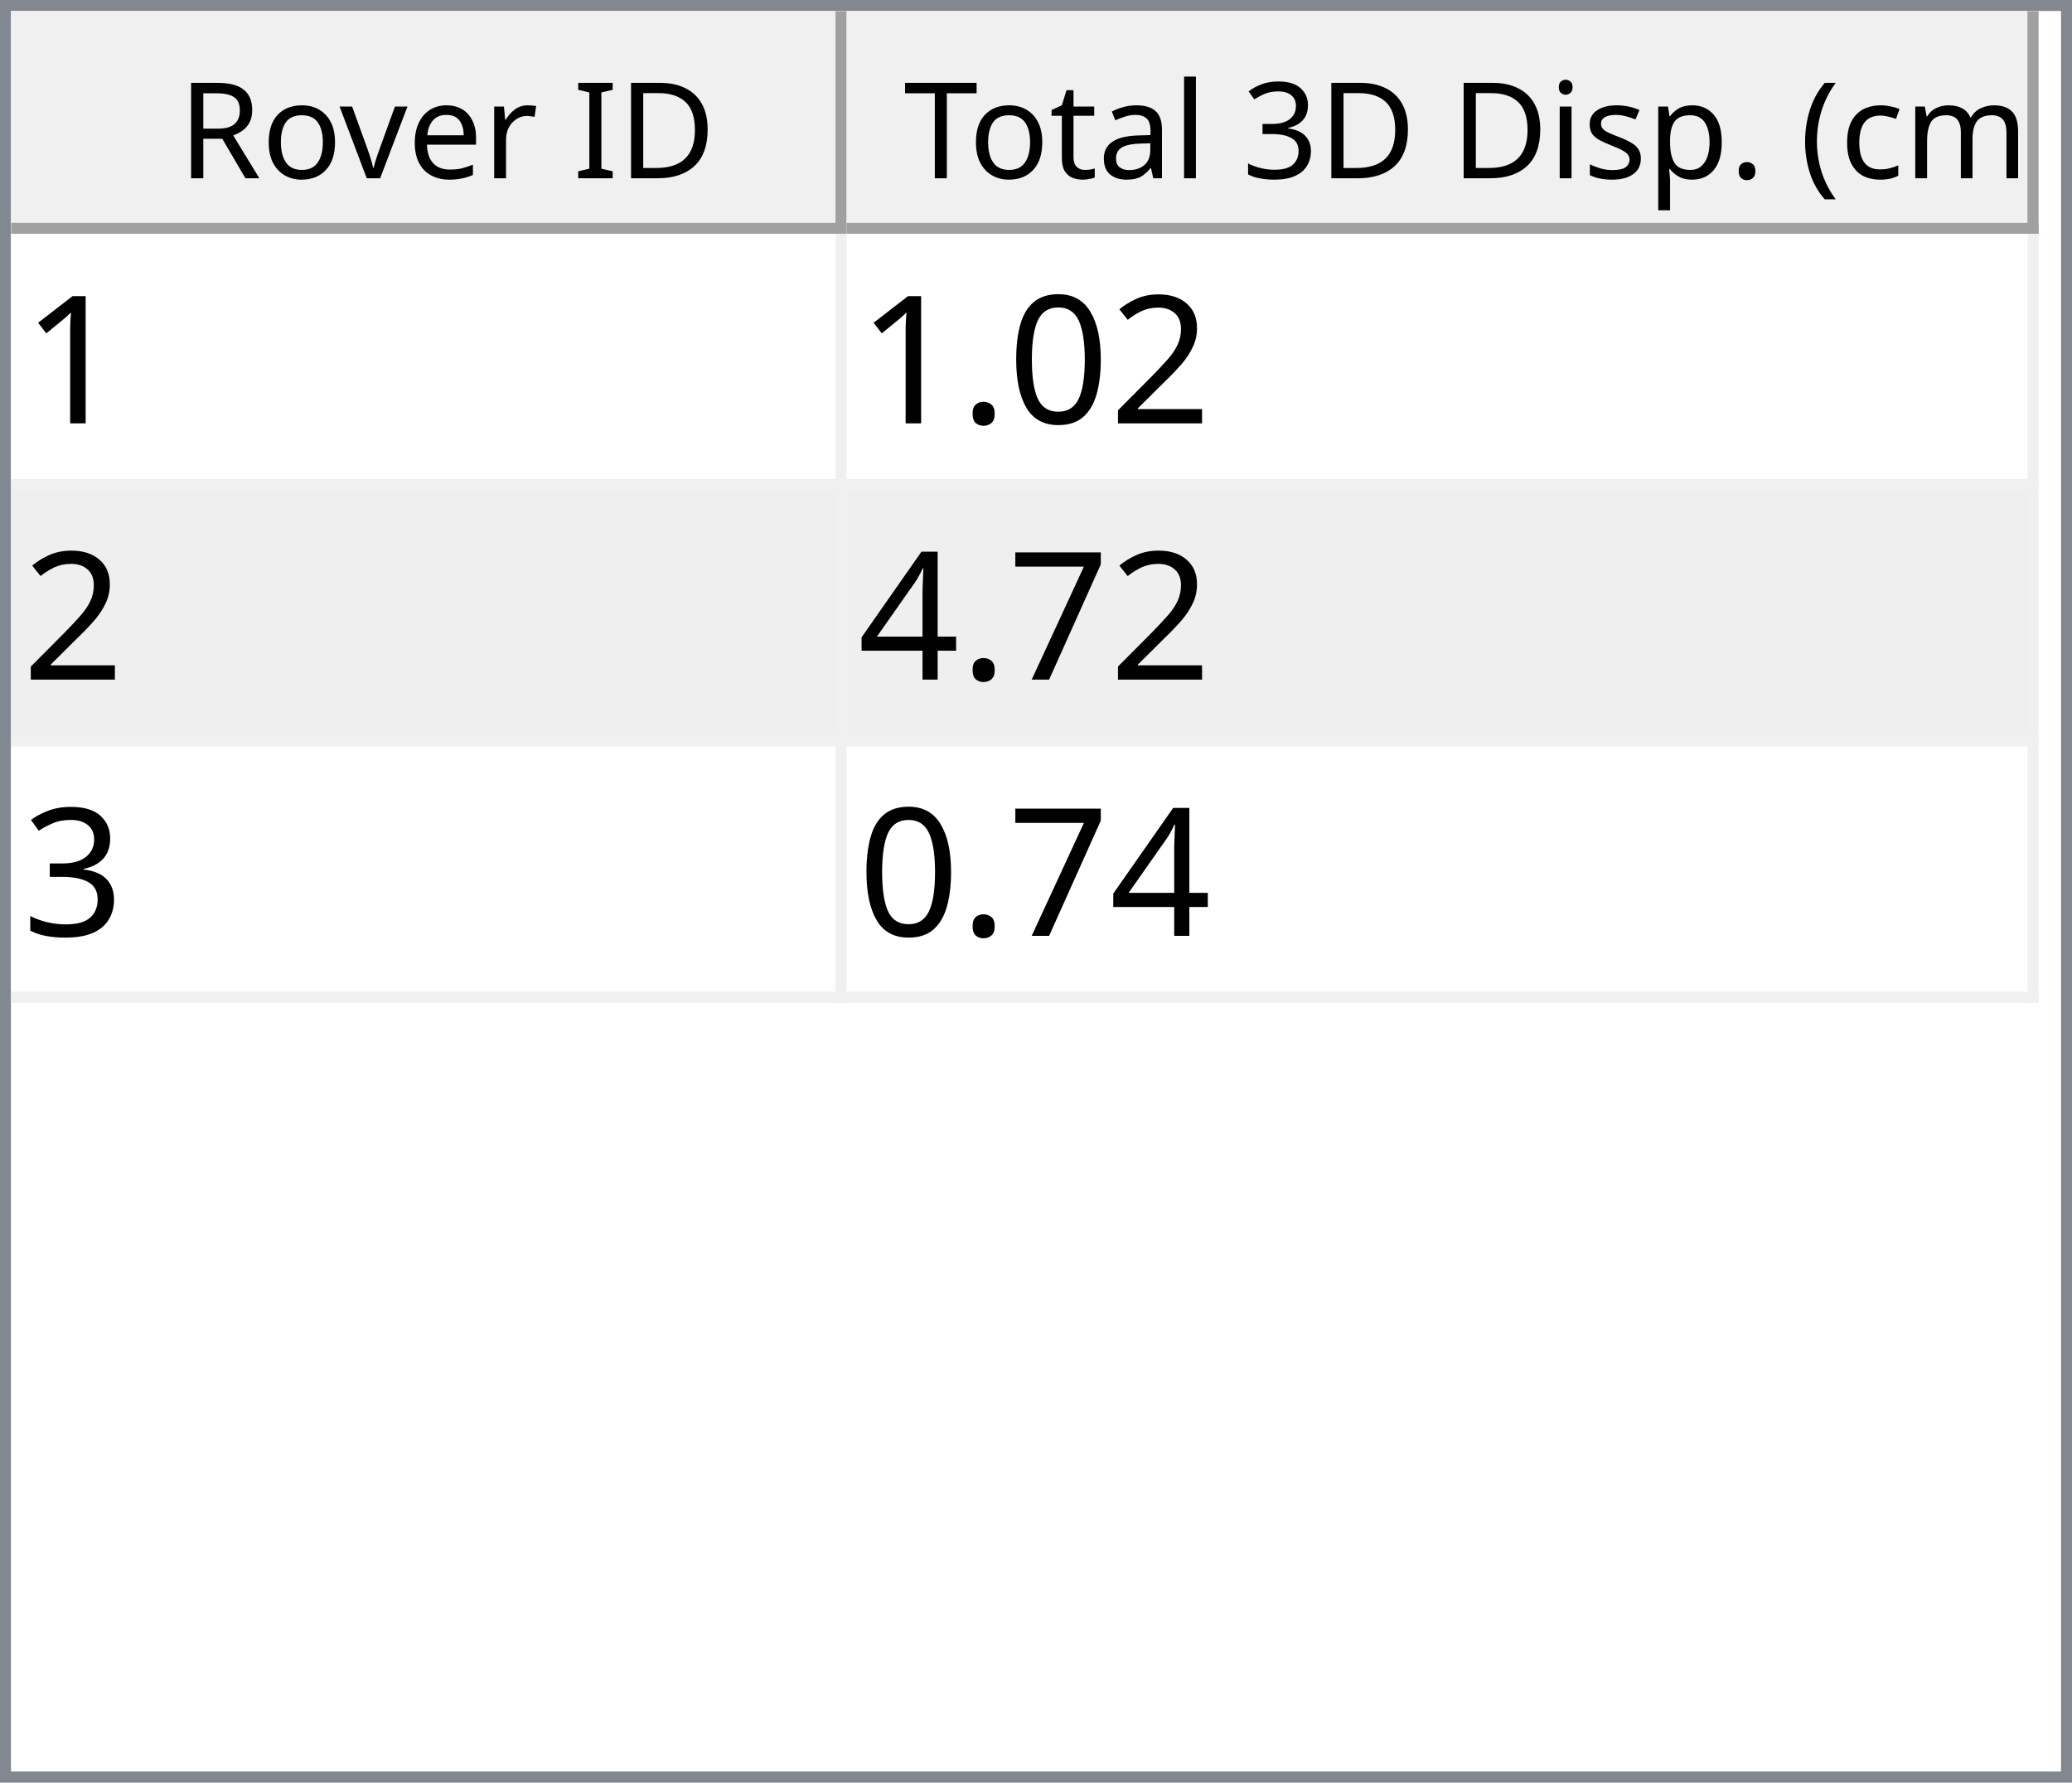
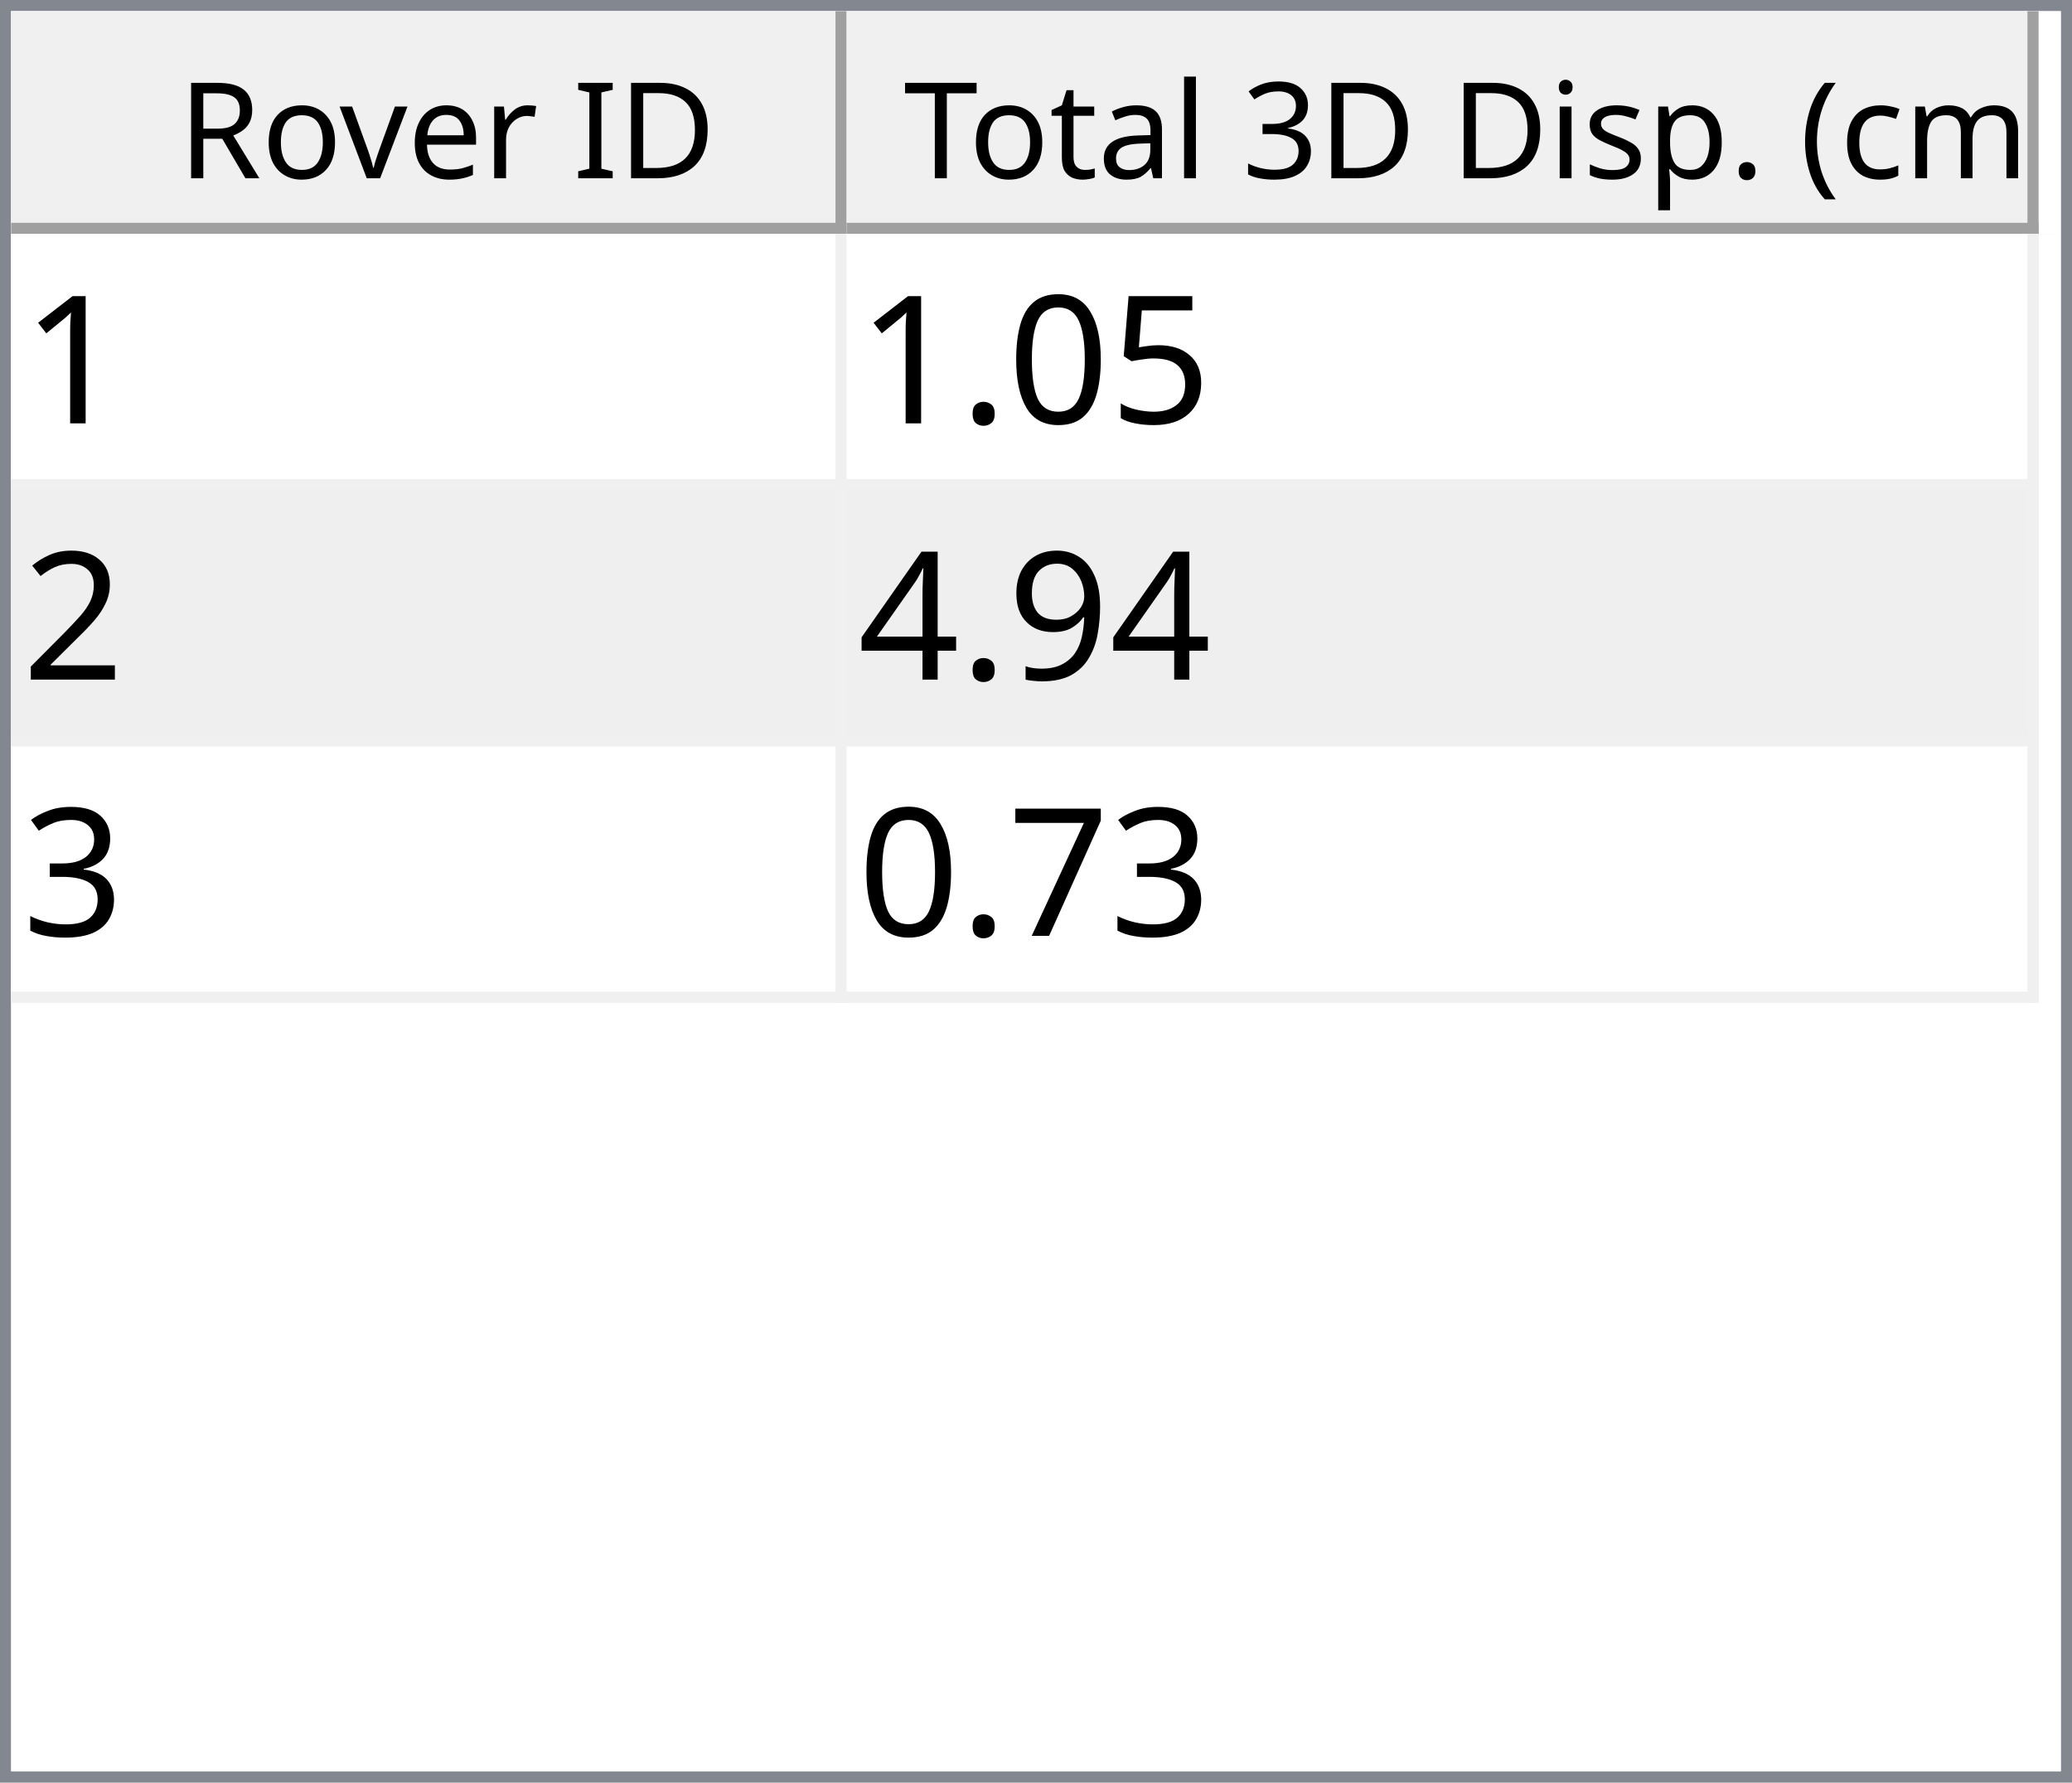
<svg xmlns="http://www.w3.org/2000/svg" style="fill-opacity:1; color-rendering:auto; color-interpolation:auto; text-rendering:auto; stroke:black; stroke-linecap:square; stroke-miterlimit:10; shape-rendering:auto; stroke-opacity:1; fill:black; stroke-dasharray:none; font-weight:normal; stroke-width:1; font-family:'Dialog'; font-style:normal; stroke-linejoin:miter; font-size:12px; stroke-dashoffset:0; image-rendering:auto;" width="186" height="160">
  <defs id="genericDefs" />
  <g>
    <defs id="defs1">
      <clipPath clipPathUnits="userSpaceOnUse" id="clipPath1">
        <path d="M0 0 L186 0 L186 160 L0 160 L0 0 Z" />
      </clipPath>
      <clipPath clipPathUnits="userSpaceOnUse" id="clipPath2">
        <path d="M0 0 L0 160 L186 160 L186 0 Z" />
      </clipPath>
      <clipPath clipPathUnits="userSpaceOnUse" id="clipPath3">
        <path d="M0 0 L0 20 L184 20 L184 0 Z" />
      </clipPath>
      <clipPath clipPathUnits="userSpaceOnUse" id="clipPath4">
        <path d="M0 0 L0 20 L75 20 L75 0 Z" />
      </clipPath>
      <clipPath clipPathUnits="userSpaceOnUse" id="clipPath5">
        <path d="M1 1 L1 19 L74 19 L74 1 Z" />
      </clipPath>
      <clipPath clipPathUnits="userSpaceOnUse" id="clipPath6">
        <path d="M0 0 L0 18 L73 18 L73 0 Z" />
      </clipPath>
      <clipPath clipPathUnits="userSpaceOnUse" id="clipPath7">
        <path d="M-0.5 -0.5 L-0.5 19.5 L74.5 19.5 L74.5 -0.5 Z" />
      </clipPath>
      <clipPath clipPathUnits="userSpaceOnUse" id="clipPath8">
        <path d="M0 0 L0 20 L107 20 L107 0 Z" />
      </clipPath>
      <clipPath clipPathUnits="userSpaceOnUse" id="clipPath9">
        <path d="M1 1 L1 19 L106 19 L106 1 Z" />
      </clipPath>
      <clipPath clipPathUnits="userSpaceOnUse" id="clipPath10">
        <path d="M0 0 L0 18 L105 18 L105 0 Z" />
      </clipPath>
      <clipPath clipPathUnits="userSpaceOnUse" id="clipPath11">
        <path d="M-0.5 -0.5 L-0.5 19.5 L106.5 19.5 L106.5 -0.5 Z" />
      </clipPath>
      <clipPath clipPathUnits="userSpaceOnUse" id="clipPath12">
        <path d="M0 0 L0 138 L184 138 L184 0 Z" />
      </clipPath>
      <clipPath clipPathUnits="userSpaceOnUse" id="clipPath13">
        <path d="M0 0 L0 69 L182 69 L182 0 Z" />
      </clipPath>
      <clipPath clipPathUnits="userSpaceOnUse" id="clipPath14">
        <path d="M-0.5 -0.5 L-0.5 68.5 L181.5 68.5 L181.5 -0.5 Z" />
      </clipPath>
      <clipPath clipPathUnits="userSpaceOnUse" id="clipPath15">
        <path d="M0 0 L0 22 L74 22 L74 0 Z" />
      </clipPath>
      <clipPath clipPathUnits="userSpaceOnUse" id="clipPath16">
        <path d="M0 0 L0 22 L106 22 L106 0 Z" />
      </clipPath>
      <font horiz-adv-x="64.551" id="font1">
        <font-face ascent="107.91" descent="25.098" units-per-em="100" style="font-style:normal; font-family:Segoe UI; font-weight:normal;" />
        <missing-glyph horiz-adv-x="64.551" d="M8.109 0 L8.109 68.266 L56.453 68.266 L56.453 0 L8.109 0 ZM15.328 7.234 L49.219 7.234 L49.219 61.031 L15.328 61.031 L15.328 7.234 Z" />
        <glyph unicode="D" horiz-adv-x="70.117" d="M9.188 0 L9.188 70.016 L28.516 70.016 Q65.531 70.016 65.531 35.891 Q65.531 19.672 55.25 9.836 Q44.969 0 27.734 0 L9.188 0 ZM17.391 62.594 L17.391 7.422 L27.828 7.422 Q41.609 7.422 49.273 14.797 Q56.938 22.172 56.938 35.688 Q56.938 62.594 28.328 62.594 L17.391 62.594 Z" />
        <glyph unicode="I" horiz-adv-x="26.611" d="M17.391 0 L9.188 0 L9.188 70.016 L17.391 70.016 L17.391 0 Z" />
        <glyph unicode=" " horiz-adv-x="27.393" d="" />
        <glyph unicode="r" horiz-adv-x="34.766" d="M34.188 41.891 Q32.078 43.5 28.125 43.5 Q23 43.5 19.555 38.672 Q16.109 33.844 16.109 25.484 L16.109 0 L8.109 0 L8.109 50 L16.109 50 L16.109 39.703 L16.312 39.703 Q18.016 44.969 21.531 47.922 Q25.047 50.875 29.391 50.875 Q32.516 50.875 34.188 50.203 L34.188 41.891 Z" />
        <glyph unicode="e" horiz-adv-x="52.295" d="M48.297 23 L12.984 23 Q13.188 14.656 17.484 10.109 Q21.781 5.562 29.297 5.562 Q37.75 5.562 44.828 11.141 L44.828 3.609 Q38.234 -1.172 27.391 -1.172 Q16.797 -1.172 10.742 5.641 Q4.688 12.453 4.688 24.812 Q4.688 36.469 11.305 43.82 Q17.922 51.172 27.734 51.172 Q37.547 51.172 42.922 44.828 Q48.297 38.484 48.297 27.203 L48.297 23 ZM40.094 29.781 Q40.047 36.719 36.75 40.578 Q33.453 44.438 27.594 44.438 Q21.922 44.438 17.969 40.383 Q14.016 36.328 13.094 29.781 L40.094 29.781 Z" />
        <glyph unicode="v" horiz-adv-x="47.9" d="M47.406 50 L27.484 0 L19.625 0 L0.688 50 L9.469 50 L22.172 13.672 Q23.578 9.672 23.922 6.688 L24.125 6.688 Q24.609 10.453 25.688 13.484 L38.969 50 L47.406 50 Z" />
        <glyph unicode="o" horiz-adv-x="58.594" d="M29 -1.172 Q17.922 -1.172 11.305 5.836 Q4.688 12.844 4.688 24.422 Q4.688 37.016 11.57 44.094 Q18.453 51.172 30.172 51.172 Q41.359 51.172 47.633 44.289 Q53.906 37.406 53.906 25.203 Q53.906 13.234 47.141 6.031 Q40.375 -1.172 29 -1.172 ZM29.594 44.438 Q21.875 44.438 17.383 39.188 Q12.891 33.938 12.891 24.703 Q12.891 15.828 17.43 10.695 Q21.969 5.562 29.594 5.562 Q37.359 5.562 41.531 10.594 Q45.703 15.625 45.703 24.906 Q45.703 34.281 41.531 39.359 Q37.359 44.438 29.594 44.438 Z" />
        <glyph unicode="R" horiz-adv-x="59.814" d="M59.375 0 L49.609 0 L37.891 19.625 Q36.281 22.359 34.766 24.289 Q33.25 26.219 31.664 27.438 Q30.078 28.656 28.25 29.219 Q26.422 29.781 24.125 29.781 L17.391 29.781 L17.391 0 L9.188 0 L9.188 70.016 L30.078 70.016 Q34.672 70.016 38.555 68.867 Q42.438 67.719 45.289 65.375 Q48.141 63.031 49.758 59.547 Q51.375 56.062 51.375 51.375 Q51.375 47.703 50.273 44.656 Q49.172 41.609 47.148 39.211 Q45.125 36.812 42.266 35.133 Q39.406 33.453 35.844 32.516 L35.844 32.328 Q37.594 31.547 38.891 30.547 Q40.188 29.547 41.359 28.18 Q42.531 26.812 43.68 25.078 Q44.828 23.344 46.234 21.047 L59.375 0 ZM17.391 62.594 L17.391 37.203 L28.516 37.203 Q31.594 37.203 34.203 38.133 Q36.812 39.062 38.719 40.797 Q40.625 42.531 41.703 45.047 Q42.781 47.562 42.781 50.688 Q42.781 56.297 39.141 59.445 Q35.5 62.594 28.609 62.594 L17.391 62.594 Z" />
        <glyph unicode=")" horiz-adv-x="30.176" d="M8.297 -15.922 L1.172 -15.922 Q16.406 2.344 16.406 26.812 Q16.406 51.469 1.078 70.016 L8.297 70.016 Q23.531 52.156 23.531 26.703 Q23.531 1.375 8.297 -15.922 Z" />
        <glyph unicode="m" horiz-adv-x="86.133" d="M79.109 0 L71.094 0 L71.094 28.719 Q71.094 37.016 68.531 40.727 Q65.969 44.438 59.906 44.438 Q54.781 44.438 51.195 39.75 Q47.609 35.062 47.609 28.516 L47.609 0 L39.594 0 L39.594 29.688 Q39.594 44.438 28.219 44.438 Q22.953 44.438 19.531 40.016 Q16.109 35.594 16.109 28.516 L16.109 0 L8.109 0 L8.109 50 L16.109 50 L16.109 42.094 L16.312 42.094 Q21.625 51.172 31.844 51.172 Q36.969 51.172 40.773 48.312 Q44.578 45.453 46 40.828 Q51.562 51.172 62.594 51.172 Q79.109 51.172 79.109 30.812 L79.109 0 Z" />
        <glyph unicode="c" horiz-adv-x="46.191" d="M42.188 2.297 Q36.422 -1.172 28.516 -1.172 Q17.828 -1.172 11.258 5.789 Q4.688 12.75 4.688 23.828 Q4.688 36.188 11.766 43.68 Q18.844 51.172 30.672 51.172 Q37.25 51.172 42.281 48.734 L42.281 40.531 Q36.719 44.438 30.375 44.438 Q22.703 44.438 17.797 38.945 Q12.891 33.453 12.891 24.516 Q12.891 15.719 17.508 10.641 Q22.125 5.562 29.891 5.562 Q36.422 5.562 42.188 9.906 L42.188 2.297 Z" />
        <glyph unicode="(" horiz-adv-x="30.176" d="M29.109 -15.922 L21.969 -15.922 Q6.844 1.375 6.844 26.703 Q6.844 52.156 21.969 70.016 L29.203 70.016 Q13.875 51.469 13.875 26.812 Q13.875 2.344 29.109 -15.922 Z" />
        <glyph unicode="." horiz-adv-x="21.68" d="M10.891 -1.078 Q8.641 -1.078 7.055 0.539 Q5.469 2.156 5.469 4.391 Q5.469 6.641 7.055 8.273 Q8.641 9.906 10.891 9.906 Q13.188 9.906 14.797 8.273 Q16.406 6.641 16.406 4.391 Q16.406 2.156 14.797 0.539 Q13.188 -1.078 10.891 -1.078 Z" />
        <glyph unicode="p" horiz-adv-x="58.789" d="M16.312 7.234 L16.109 7.234 L16.109 -23 L8.109 -23 L8.109 50 L16.109 50 L16.109 41.219 L16.312 41.219 Q22.219 51.172 33.594 51.172 Q43.266 51.172 48.688 44.461 Q54.109 37.75 54.109 26.469 Q54.109 13.922 48 6.375 Q41.891 -1.172 31.297 -1.172 Q21.578 -1.172 16.312 7.234 ZM16.109 27.391 L16.109 20.406 Q16.109 14.203 20.141 9.883 Q24.172 5.562 30.375 5.562 Q37.641 5.562 41.773 11.133 Q45.906 16.703 45.906 26.609 Q45.906 34.969 42.047 39.703 Q38.188 44.438 31.594 44.438 Q24.609 44.438 20.359 39.578 Q16.109 34.719 16.109 27.391 Z" />
        <glyph unicode="s" horiz-adv-x="42.432" d="M5.078 1.812 L5.078 10.406 Q11.625 5.562 19.484 5.562 Q30.031 5.562 30.031 12.594 Q30.031 14.594 29.125 15.992 Q28.219 17.391 26.68 18.461 Q25.141 19.531 23.07 20.383 Q21 21.234 18.609 22.172 Q15.281 23.484 12.766 24.828 Q10.25 26.172 8.57 27.859 Q6.891 29.547 6.031 31.695 Q5.172 33.844 5.172 36.719 Q5.172 40.234 6.789 42.945 Q8.406 45.656 11.086 47.484 Q13.766 49.312 17.211 50.242 Q20.656 51.172 24.312 51.172 Q30.812 51.172 35.938 48.922 L35.938 40.828 Q30.422 44.438 23.25 44.438 Q21 44.438 19.195 43.922 Q17.391 43.406 16.094 42.477 Q14.797 41.547 14.086 40.258 Q13.375 38.969 13.375 37.406 Q13.375 35.453 14.086 34.133 Q14.797 32.812 16.164 31.789 Q17.531 30.766 19.484 29.938 Q21.438 29.109 23.922 28.125 Q27.25 26.859 29.883 25.516 Q32.516 24.172 34.375 22.484 Q36.234 20.797 37.234 18.602 Q38.234 16.406 38.234 13.375 Q38.234 9.672 36.602 6.938 Q34.969 4.203 32.234 2.398 Q29.5 0.594 25.93 -0.289 Q22.359 -1.172 18.453 -1.172 Q10.75 -1.172 5.078 1.812 Z" />
        <glyph unicode="i" horiz-adv-x="24.219" d="M12.203 62.703 Q10.062 62.703 8.547 64.164 Q7.031 65.625 7.031 67.875 Q7.031 70.125 8.547 71.609 Q10.062 73.094 12.203 73.094 Q14.406 73.094 15.945 71.609 Q17.484 70.125 17.484 67.875 Q17.484 65.719 15.945 64.211 Q14.406 62.703 12.203 62.703 ZM16.109 0 L8.109 0 L8.109 50 L16.109 50 L16.109 0 Z" />
        <glyph unicode="3" horiz-adv-x="53.906" d="M46.531 19.828 Q46.531 15.094 44.75 11.211 Q42.969 7.328 39.719 4.57 Q36.469 1.812 31.93 0.297 Q27.391 -1.219 21.922 -1.219 Q11.922 -1.219 6 2.594 L6 11.188 Q13.094 5.609 22.219 5.609 Q25.875 5.609 28.828 6.539 Q31.781 7.469 33.906 9.227 Q36.031 10.984 37.18 13.477 Q38.328 15.969 38.328 19.094 Q38.328 32.812 18.797 32.812 L12.984 32.812 L12.984 39.594 L18.5 39.594 Q35.797 39.594 35.797 52.484 Q35.797 64.406 22.609 64.406 Q15.188 64.406 8.688 59.422 L8.688 67.188 Q15.375 71.188 24.609 71.188 Q29 71.188 32.57 69.969 Q36.141 68.75 38.68 66.555 Q41.219 64.359 42.609 61.281 Q44 58.203 44 54.5 Q44 40.672 30.031 36.719 L30.031 36.531 Q33.594 36.141 36.625 34.797 Q39.656 33.453 41.852 31.305 Q44.047 29.156 45.289 26.25 Q46.531 23.344 46.531 19.828 Z" />
        <glyph unicode="l" horiz-adv-x="24.219" d="M16.109 0 L8.109 0 L8.109 74.031 L16.109 74.031 L16.109 0 Z" />
        <glyph unicode="a" horiz-adv-x="50.879" d="M43.891 0 L35.891 0 L35.891 7.812 L35.688 7.812 Q30.469 -1.172 20.312 -1.172 Q12.844 -1.172 8.617 2.781 Q4.391 6.734 4.391 13.281 Q4.391 27.297 20.906 29.594 L35.891 31.688 Q35.891 44.438 25.594 44.438 Q16.547 44.438 9.281 38.281 L9.281 46.484 Q16.656 51.172 26.266 51.172 Q43.891 51.172 43.891 32.516 L43.891 0 ZM35.891 25.297 L23.828 23.641 Q18.266 22.859 15.43 20.875 Q12.594 18.891 12.594 13.875 Q12.594 10.203 15.211 7.883 Q17.828 5.562 22.172 5.562 Q28.125 5.562 32.008 9.742 Q35.891 13.922 35.891 20.312 L35.891 25.297 Z" />
        <glyph unicode="t" horiz-adv-x="33.887" d="M31.297 0.484 Q28.469 -1.078 23.828 -1.078 Q10.688 -1.078 10.688 13.578 L10.688 43.172 L2.094 43.172 L2.094 50 L10.688 50 L10.688 62.203 L18.703 64.797 L18.703 50 L31.297 50 L31.297 43.172 L18.703 43.172 L18.703 14.984 Q18.703 9.969 20.414 7.82 Q22.125 5.672 26.078 5.672 Q29.109 5.672 31.297 7.328 L31.297 0.484 Z" />
        <glyph unicode="T" horiz-adv-x="52.393" d="M50.594 62.594 L30.375 62.594 L30.375 0 L22.172 0 L22.172 62.594 L2 62.594 L2 70.016 L50.594 70.016 L50.594 62.594 Z" />
      </font>
      <font horiz-adv-x="75.0" id="font2">
        <font-face ascent="100.537" descent="21.973" units-per-em="100" style="font-style:normal; font-family:sans-serif; font-weight:normal;" />
        <missing-glyph horiz-adv-x="75.0" d="M12.5 0 L12.5 62.5 L62.5 62.5 L62.5 0 L12.5 0 ZM14.062 1.562 L60.938 1.562 L60.938 60.938 L14.062 60.938 L14.062 1.562 Z" />
        <glyph unicode="1" horiz-adv-x="55.615" d="M37.25 0 L28.469 0 L28.469 56 Q25.297 52.984 20.141 49.953 Q14.984 46.922 10.891 45.406 L10.891 53.906 Q18.266 57.375 23.781 62.305 Q29.297 67.234 31.594 71.875 L37.25 71.875 L37.25 0 Z" />
-         <glyph unicode="2" horiz-adv-x="55.615" d="M50.344 8.453 L50.344 0 L3.031 0 Q2.938 3.172 4.047 6.109 Q5.859 10.938 9.836 15.625 Q13.812 20.312 21.344 26.469 Q33.016 36.031 37.117 41.625 Q41.219 47.219 41.219 52.203 Q41.219 57.422 37.477 61.008 Q33.734 64.594 27.734 64.594 Q21.391 64.594 17.578 60.789 Q13.766 56.984 13.719 50.25 L4.688 51.172 Q5.609 61.281 11.664 66.578 Q17.719 71.875 27.938 71.875 Q38.234 71.875 44.242 66.164 Q50.25 60.453 50.25 52 Q50.25 47.703 48.492 43.555 Q46.734 39.406 42.656 34.812 Q38.578 30.219 29.109 22.219 Q21.188 15.578 18.945 13.211 Q16.703 10.844 15.234 8.453 L50.344 8.453 Z" />
+         <glyph unicode="5" horiz-adv-x="55.615" d="M4.156 18.75 L13.375 19.531 Q14.406 12.797 18.141 9.398 Q21.875 6 27.156 6 Q33.5 6 37.891 10.789 Q42.281 15.578 42.281 23.484 Q42.281 31 38.062 35.352 Q33.844 39.703 27 39.703 Q22.75 39.703 19.336 37.773 Q15.922 35.844 13.969 32.766 L5.719 33.844 L12.641 70.609 L48.25 70.609 L48.25 62.203 L19.672 62.203 L15.828 42.969 Q22.266 47.469 29.344 47.469 Q38.719 47.469 45.164 40.969 Q51.609 34.469 51.609 24.266 Q51.609 14.547 45.953 7.469 Q39.062 -1.219 27.156 -1.219 Q17.391 -1.219 11.211 4.25 Q5.031 9.719 4.156 18.75 Z" />
        <glyph unicode="0" horiz-adv-x="55.615" d="M4.156 35.297 Q4.156 48 6.766 55.742 Q9.375 63.484 14.523 67.68 Q19.672 71.875 27.484 71.875 Q33.25 71.875 37.594 69.555 Q41.938 67.234 44.773 62.867 Q47.609 58.5 49.219 52.227 Q50.828 45.953 50.828 35.297 Q50.828 22.703 48.242 14.969 Q45.656 7.234 40.508 3.008 Q35.359 -1.219 27.484 -1.219 Q17.141 -1.219 11.234 6.203 Q4.156 15.141 4.156 35.297 ZM13.188 35.297 Q13.188 17.672 17.312 11.836 Q21.438 6 27.484 6 Q33.547 6 37.672 11.859 Q41.797 17.719 41.797 35.297 Q41.797 52.984 37.672 58.789 Q33.547 64.594 27.391 64.594 Q21.344 64.594 17.719 59.469 Q13.188 52.938 13.188 35.297 Z" />
        <glyph unicode="." horiz-adv-x="27.783" d="M9.078 0 L9.078 10.016 L19.094 10.016 L19.094 0 L9.078 0 Z" />
-         <glyph unicode="7" horiz-adv-x="55.615" d="M4.734 62.203 L4.734 70.656 L51.078 70.656 L51.078 63.812 Q44.234 56.547 37.523 44.484 Q30.812 32.422 27.156 19.672 Q24.516 10.688 23.781 0 L14.75 0 Q14.891 8.453 18.062 20.414 Q21.234 32.375 27.172 43.484 Q33.109 54.594 39.797 62.203 L4.734 62.203 Z" />
+         <glyph unicode="2" horiz-adv-x="55.615" d="M50.344 8.453 L50.344 0 L3.031 0 Q2.938 3.172 4.047 6.109 Q5.859 10.938 9.836 15.625 Q13.812 20.312 21.344 26.469 Q33.016 36.031 37.117 41.625 Q41.219 47.219 41.219 52.203 Q41.219 57.422 37.477 61.008 Q33.734 64.594 27.734 64.594 Q21.391 64.594 17.578 60.789 Q13.766 56.984 13.719 50.25 L4.688 51.172 Q5.609 61.281 11.664 66.578 Q17.719 71.875 27.938 71.875 Q38.234 71.875 44.242 66.164 Q50.25 60.453 50.25 52 Q50.25 47.703 48.492 43.555 Q46.734 39.406 42.656 34.812 Q38.578 30.219 29.109 22.219 Q21.188 15.578 18.945 13.211 Q16.703 10.844 15.234 8.453 L50.344 8.453 Z" />
+         <glyph unicode="9" horiz-adv-x="55.615" d="M5.469 16.547 L13.922 17.328 Q14.984 11.375 18.016 8.688 Q21.047 6 25.781 6 Q29.828 6 32.883 7.859 Q35.938 9.719 37.891 12.82 Q39.844 15.922 41.164 21.195 Q42.484 26.469 42.484 31.938 Q42.484 32.516 42.438 33.688 Q39.797 29.5 35.234 26.883 Q30.672 24.266 25.344 24.266 Q16.453 24.266 10.305 30.711 Q4.156 37.156 4.156 47.703 Q4.156 58.594 10.578 65.234 Q17 71.875 26.656 71.875 Q33.641 71.875 39.43 68.117 Q45.219 64.359 48.219 57.398 Q51.219 50.438 51.219 37.25 Q51.219 23.531 48.242 15.406 Q45.266 7.281 39.383 3.031 Q33.5 -1.219 25.594 -1.219 Q17.188 -1.219 11.867 3.445 Q6.547 8.109 5.469 16.547 ZM41.453 48.141 Q41.453 55.719 37.43 60.156 Q33.406 64.594 27.734 64.594 Q21.875 64.594 17.531 59.812 Q13.188 55.031 13.188 47.406 Q13.188 40.578 17.312 36.305 Q21.438 32.031 27.484 32.031 Q33.594 32.031 37.523 36.305 Q41.453 40.578 41.453 48.141 Z" />
        <glyph unicode="4" horiz-adv-x="55.615" d="M32.328 0 L32.328 17.141 L1.266 17.141 L1.266 25.203 L33.938 71.578 L41.109 71.578 L41.109 25.203 L50.781 25.203 L50.781 17.141 L41.109 17.141 L41.109 0 L32.328 0 ZM32.328 25.203 L32.328 57.469 L9.906 25.203 L32.328 25.203 Z" />
        <glyph unicode="3" horiz-adv-x="55.615" d="M4.203 18.891 L12.984 20.062 Q14.5 12.594 18.141 9.297 Q21.781 6 27 6 Q33.203 6 37.477 10.297 Q41.75 14.594 41.75 20.953 Q41.75 27 37.797 30.93 Q33.844 34.859 27.734 34.859 Q25.25 34.859 21.531 33.891 L22.516 41.609 Q23.391 41.5 23.922 41.5 Q29.547 41.5 34.039 44.43 Q38.531 47.359 38.531 53.469 Q38.531 58.297 35.258 61.477 Q31.984 64.656 26.812 64.656 Q21.688 64.656 18.266 61.43 Q14.844 58.203 13.875 51.766 L5.078 53.328 Q6.688 62.156 12.398 67.016 Q18.109 71.875 26.609 71.875 Q32.469 71.875 37.398 69.359 Q42.328 66.844 44.945 62.5 Q47.562 58.156 47.562 53.266 Q47.562 48.641 45.07 44.828 Q42.578 41.016 37.703 38.766 Q44.047 37.312 47.562 32.695 Q51.078 28.078 51.078 21.141 Q51.078 11.766 44.242 5.25 Q37.406 -1.266 26.953 -1.266 Q17.531 -1.266 11.305 4.352 Q5.078 9.969 4.203 18.891 Z" />
+         <glyph unicode="7" horiz-adv-x="55.615" d="M4.734 62.203 L4.734 70.656 L51.078 70.656 L51.078 63.812 Q44.234 56.547 37.523 44.484 Q30.812 32.422 27.156 19.672 Q24.516 10.688 23.781 0 L14.75 0 Q14.891 8.453 18.062 20.414 Q21.234 32.375 27.172 43.484 Q33.109 54.594 39.797 62.203 L4.734 62.203 Z" />
      </font>
    </defs>
    <g style="fill:white; stroke:white;">
      <rect x="0" y="0" width="186" style="clip-path:url(#clipPath1); stroke:none;" height="160" />
    </g>
    <g style="fill:white; text-rendering:optimizeSpeed; color-rendering:optimizeSpeed; image-rendering:optimizeSpeed; shape-rendering:crispEdges; stroke:white; color-interpolation:sRGB;">
      <rect x="0" width="186" height="160" y="0" style="stroke:none;" />
      <path style="stroke:none;" d="M0 160 L186 160 L186 0 L0 0 Z" />
    </g>
    <g style="fill:rgb(240,240,240); font-family:'Segoe UI'; stroke:rgb(240,240,240);">
      <rect x="0" y="0" width="186" style="clip-path:url(#clipPath2); stroke:none;" height="160" />
    </g>
    <g style="fill:rgb(130,135,144); font-family:'Segoe UI'; stroke:rgb(130,135,144);">
      <path d="M0 0 L186 0 L186 160 L0 160 L0 0 ZM1 1 L185 1 L185 159 L1 159 L1 1 Z" style="fill-rule:evenodd; clip-path:url(#clipPath2); stroke:none;" />
    </g>
    <g style="fill:white; font-family:'Segoe UI'; stroke:white;" transform="translate(1,1)">
      <rect x="0" y="0" width="184" style="clip-path:url(#clipPath3); stroke:none;" height="20" />
    </g>
    <g style="fill:rgb(240,240,240); font-family:'Segoe UI'; stroke:rgb(240,240,240);" transform="translate(1,1)">
      <rect x="0" y="0" width="75" style="clip-path:url(#clipPath4); stroke:none;" height="20" />
    </g>
    <g style="font-family:'Segoe UI';" transform="translate(2,2)">
      <text x="14" xml:space="preserve" y="14" style="clip-path:url(#clipPath6); stroke:none;">Rover ID</text>
    </g>
    <g style="fill:rgb(160,160,160); font-family:'Segoe UI'; stroke:rgb(160,160,160); stroke-linejoin:bevel;" transform="translate(1.5,1.5)">
      <line x1="74" x2="74" y1="0" style="fill:none; clip-path:url(#clipPath7);" y2="19" />
    </g>
    <g style="fill:rgb(160,160,160); font-family:'Segoe UI'; stroke:rgb(160,160,160); stroke-linejoin:bevel;" transform="matrix(1,0,0,1,1,1) translate(0.5,0.5)">
      <line x1="0" x2="74" y1="19" style="fill:none; clip-path:url(#clipPath7);" y2="19" />
    </g>
    <g style="fill:rgb(240,240,240); font-family:'Segoe UI'; stroke:rgb(240,240,240);" transform="translate(76,1)">
      <rect x="0" y="0" width="107" style="clip-path:url(#clipPath8); stroke:none;" height="20" />
    </g>
    <g style="font-family:'Segoe UI';" transform="translate(77,2)">
      <text x="1" xml:space="preserve" y="14" style="clip-path:url(#clipPath10); stroke:none;"> Total 3D Disp. (cm)</text>
    </g>
    <g style="fill:rgb(160,160,160); font-family:'Segoe UI'; stroke:rgb(160,160,160); stroke-linejoin:bevel;" transform="translate(76.5,1.5)">
      <line x1="106" x2="106" y1="0" style="fill:none; clip-path:url(#clipPath11);" y2="19" />
    </g>
    <g style="fill:rgb(160,160,160); font-family:'Segoe UI'; stroke:rgb(160,160,160); stroke-linejoin:bevel;" transform="matrix(1,0,0,1,76,1) translate(0.5,0.5)">
      <line x1="0" x2="106" y1="19" style="fill:none; clip-path:url(#clipPath11);" y2="19" />
    </g>
    <g style="fill:white; font-family:'Segoe UI'; stroke:white;" transform="translate(1,21)">
      <rect x="0" y="0" width="184" style="clip-path:url(#clipPath12); stroke:none;" height="138" />
    </g>
    <g style="fill:rgb(240,240,240); font-size:16px; font-family:sans-serif; stroke:rgb(240,240,240);" transform="translate(1,21)">
      <rect x="0" y="0" width="182" style="clip-path:url(#clipPath13); stroke:none;" height="69" />
      <line transform="translate(0.5,0.5)" x1="0" x2="181" y1="22" style="clip-path:url(#clipPath14); fill:none; stroke-linejoin:bevel;" y2="22" />
    </g>
    <g transform="matrix(1,0,0,1,1,21) translate(0.5,0.5)" style="fill:rgb(240,240,240); font-size:16px; font-family:sans-serif; stroke:rgb(240,240,240); stroke-linejoin:bevel;">
      <line x1="0" x2="181" y1="45" style="fill:none; clip-path:url(#clipPath14);" y2="45" />
    </g>
    <g transform="matrix(1,0,0,1,1,21) translate(0.5,0.5)" style="fill:rgb(240,240,240); font-size:16px; font-family:sans-serif; stroke:rgb(240,240,240); stroke-linejoin:bevel;">
      <line x1="0" x2="181" y1="68" style="fill:none; clip-path:url(#clipPath14);" y2="68" />
    </g>
    <g transform="matrix(1,0,0,1,1,21) translate(0.5,0.5)" style="fill:rgb(240,240,240); font-size:16px; font-family:sans-serif; stroke:rgb(240,240,240); stroke-linejoin:bevel;">
      <line x1="74" x2="74" y1="0" style="fill:none; clip-path:url(#clipPath14);" y2="68" />
    </g>
    <g transform="matrix(1,0,0,1,1,21) translate(0.5,0.5)" style="fill:rgb(240,240,240); font-size:16px; font-family:sans-serif; stroke:rgb(240,240,240); stroke-linejoin:bevel;">
      <line x1="181" x2="181" y1="0" style="fill:none; clip-path:url(#clipPath14);" y2="68" />
    </g>
    <g style="fill:white; font-size:16px; font-family:sans-serif; stroke:white;" transform="matrix(1,0,0,1,1,21)">
      <rect x="0" y="0" width="74" style="clip-path:url(#clipPath15); stroke:none;" height="22" />
      <text x="1" y="17" style="fill:black; clip-path:url(#clipPath15); stroke:none;" xml:space="preserve">1</text>
    </g>
    <g style="fill:white; font-size:16px; font-family:sans-serif; stroke:white;" transform="matrix(1,0,0,1,1,21) translate(75,0)">
      <rect x="0" y="0" width="106" style="clip-path:url(#clipPath16); stroke:none;" height="22" />
-       <text x="1" y="17" style="fill:black; clip-path:url(#clipPath16); stroke:none;" xml:space="preserve">1.02</text>
+       <text x="1" y="17" style="fill:black; clip-path:url(#clipPath16); stroke:none;" xml:space="preserve">1.05</text>
    </g>
    <g style="fill:rgb(239,239,239); font-size:16px; font-family:sans-serif; stroke:rgb(239,239,239);" transform="matrix(1,0,0,1,1,21) translate(0,23)">
      <rect x="0" y="0" width="74" style="clip-path:url(#clipPath15); stroke:none;" height="22" />
      <text x="1" y="17" style="fill:black; clip-path:url(#clipPath15); stroke:none;" xml:space="preserve">2</text>
    </g>
    <g style="fill:rgb(239,239,239); font-size:16px; font-family:sans-serif; stroke:rgb(239,239,239);" transform="matrix(1,0,0,1,1,21) translate(75,23)">
      <rect x="0" y="0" width="106" style="clip-path:url(#clipPath16); stroke:none;" height="22" />
-       <text x="1" y="17" style="fill:black; clip-path:url(#clipPath16); stroke:none;" xml:space="preserve">4.72</text>
+       <text x="1" y="17" style="fill:black; clip-path:url(#clipPath16); stroke:none;" xml:space="preserve">4.94</text>
    </g>
    <g style="fill:white; font-size:16px; font-family:sans-serif; stroke:white;" transform="matrix(1,0,0,1,1,21) translate(0,46)">
      <rect x="0" y="0" width="74" style="clip-path:url(#clipPath15); stroke:none;" height="22" />
      <text x="1" y="17" style="fill:black; clip-path:url(#clipPath15); stroke:none;" xml:space="preserve">3</text>
    </g>
    <g style="fill:white; font-size:16px; font-family:sans-serif; stroke:white;" transform="matrix(1,0,0,1,1,21) translate(75,46)">
      <rect x="0" y="0" width="106" style="clip-path:url(#clipPath16); stroke:none;" height="22" />
-       <text x="1" y="17" style="fill:black; clip-path:url(#clipPath16); stroke:none;" xml:space="preserve">0.74</text>
+       <text x="1" y="17" style="fill:black; clip-path:url(#clipPath16); stroke:none;" xml:space="preserve">0.73</text>
    </g>
  </g>
</svg>
